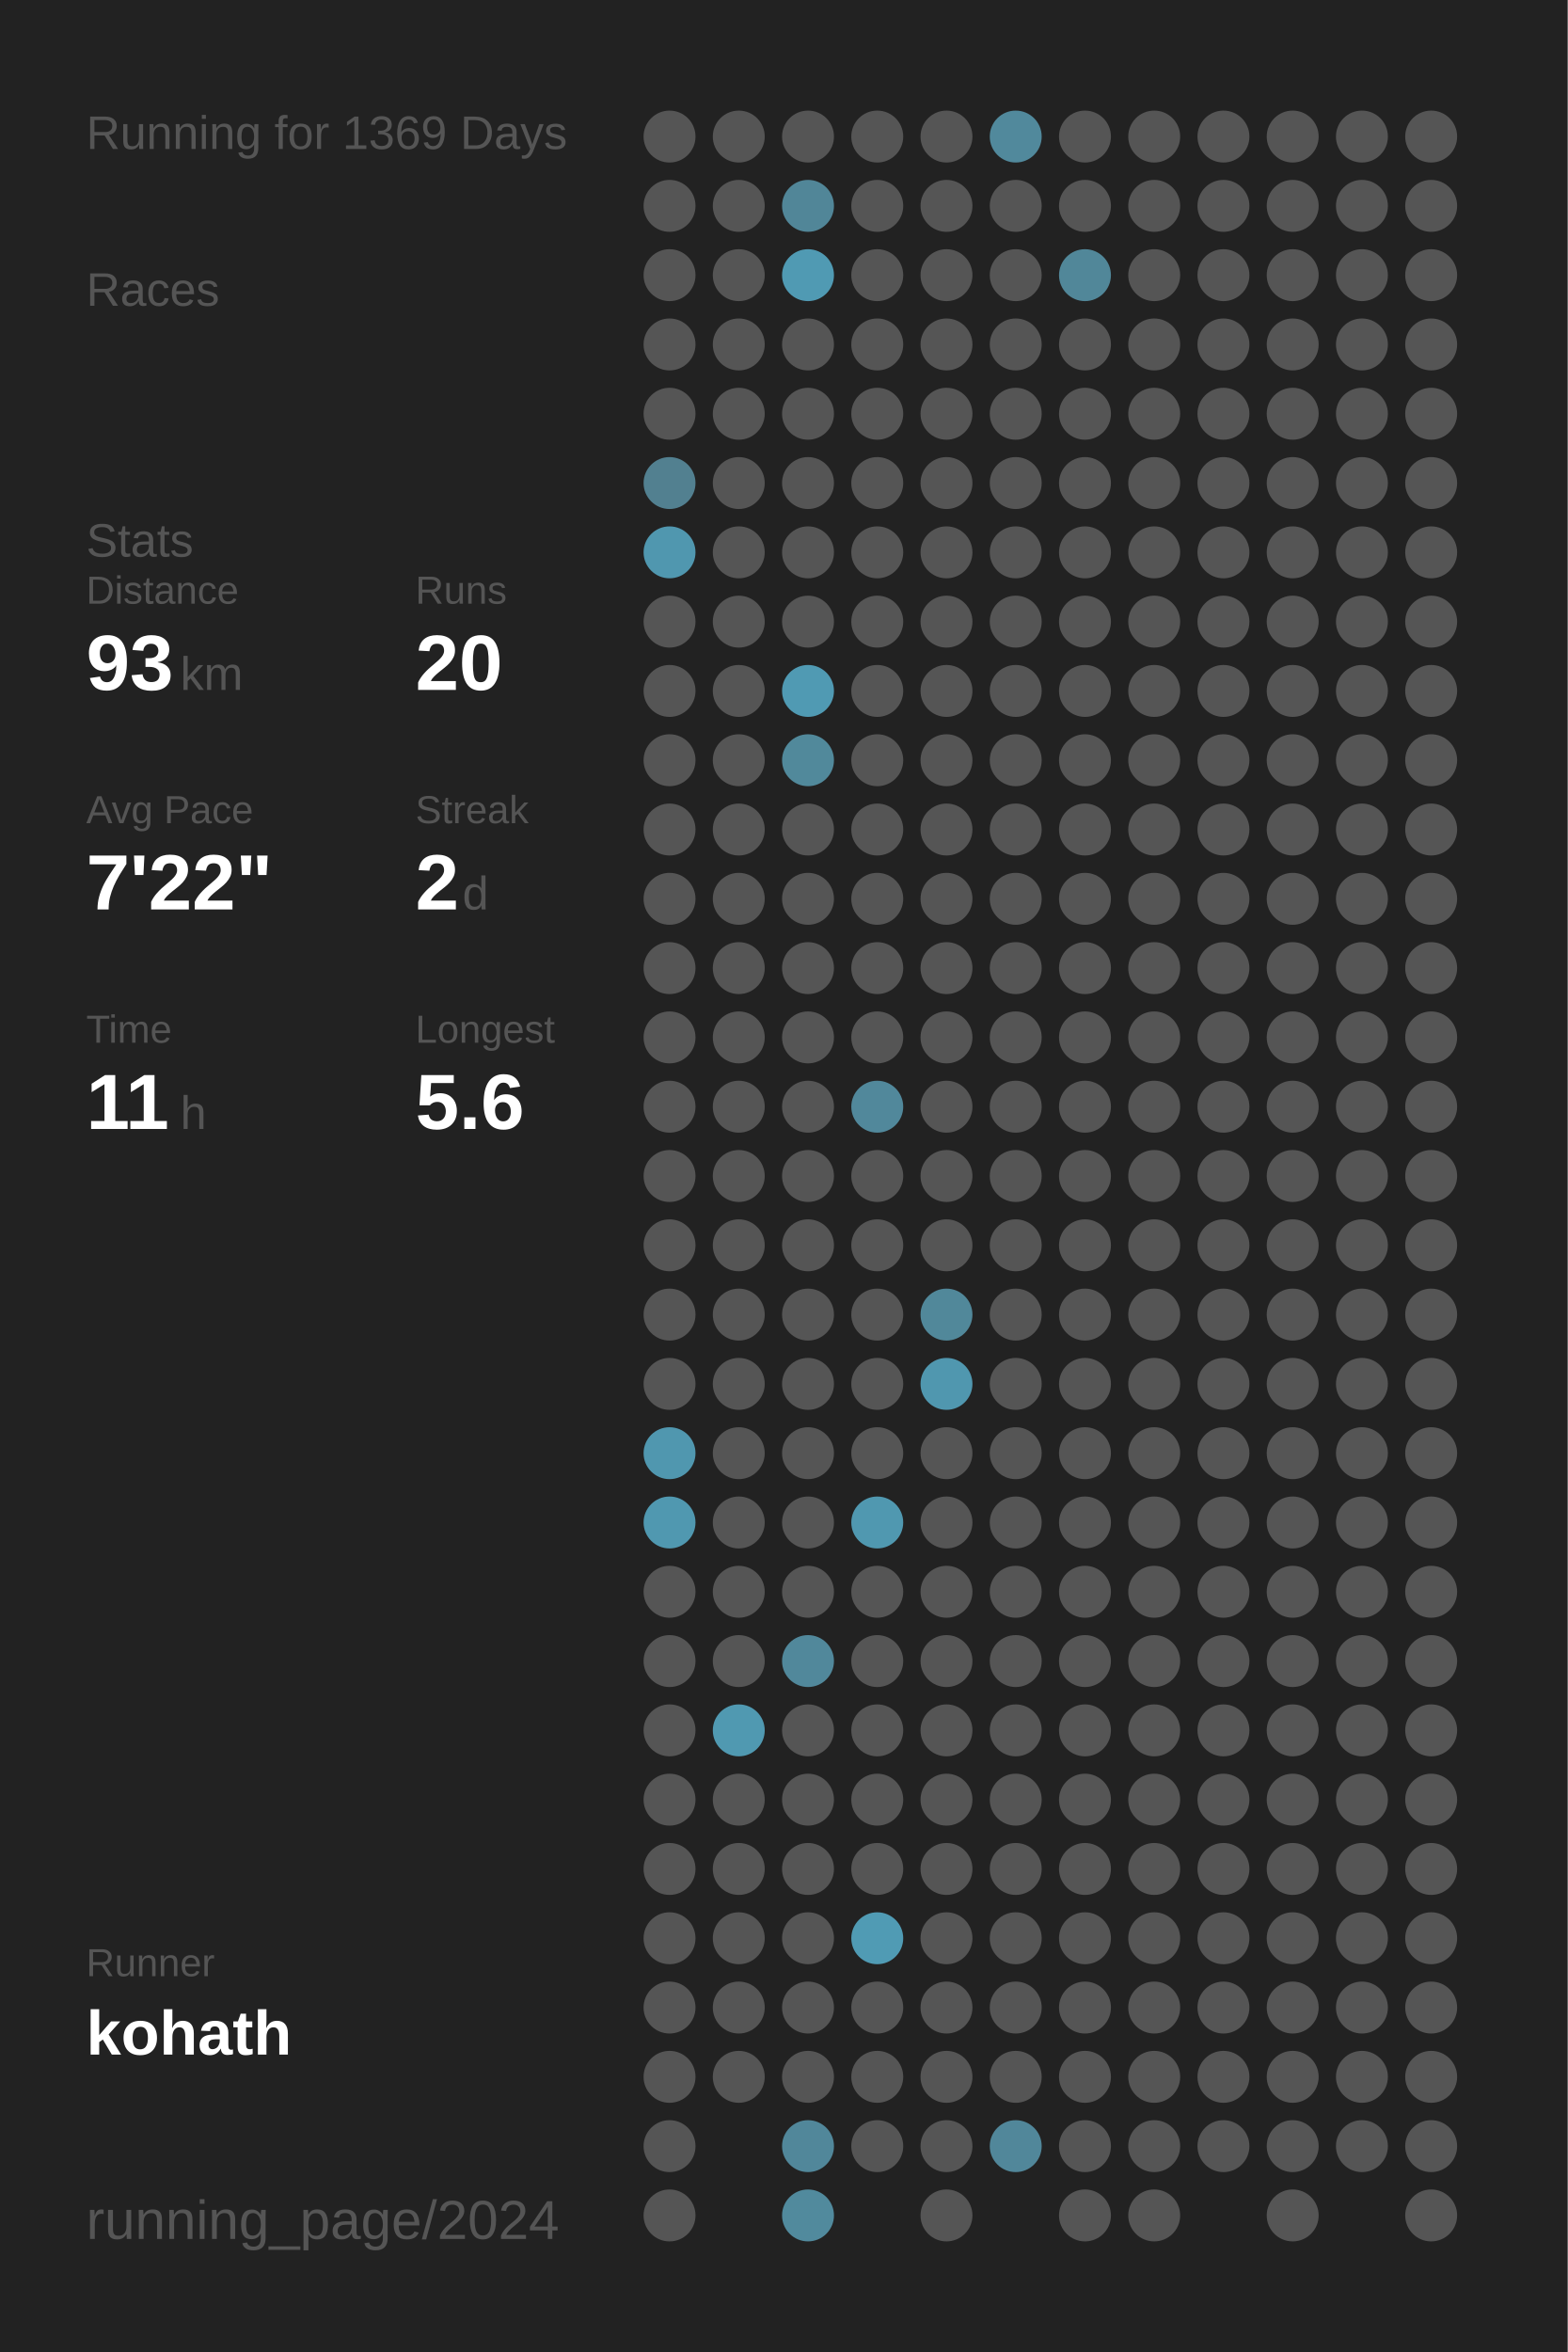
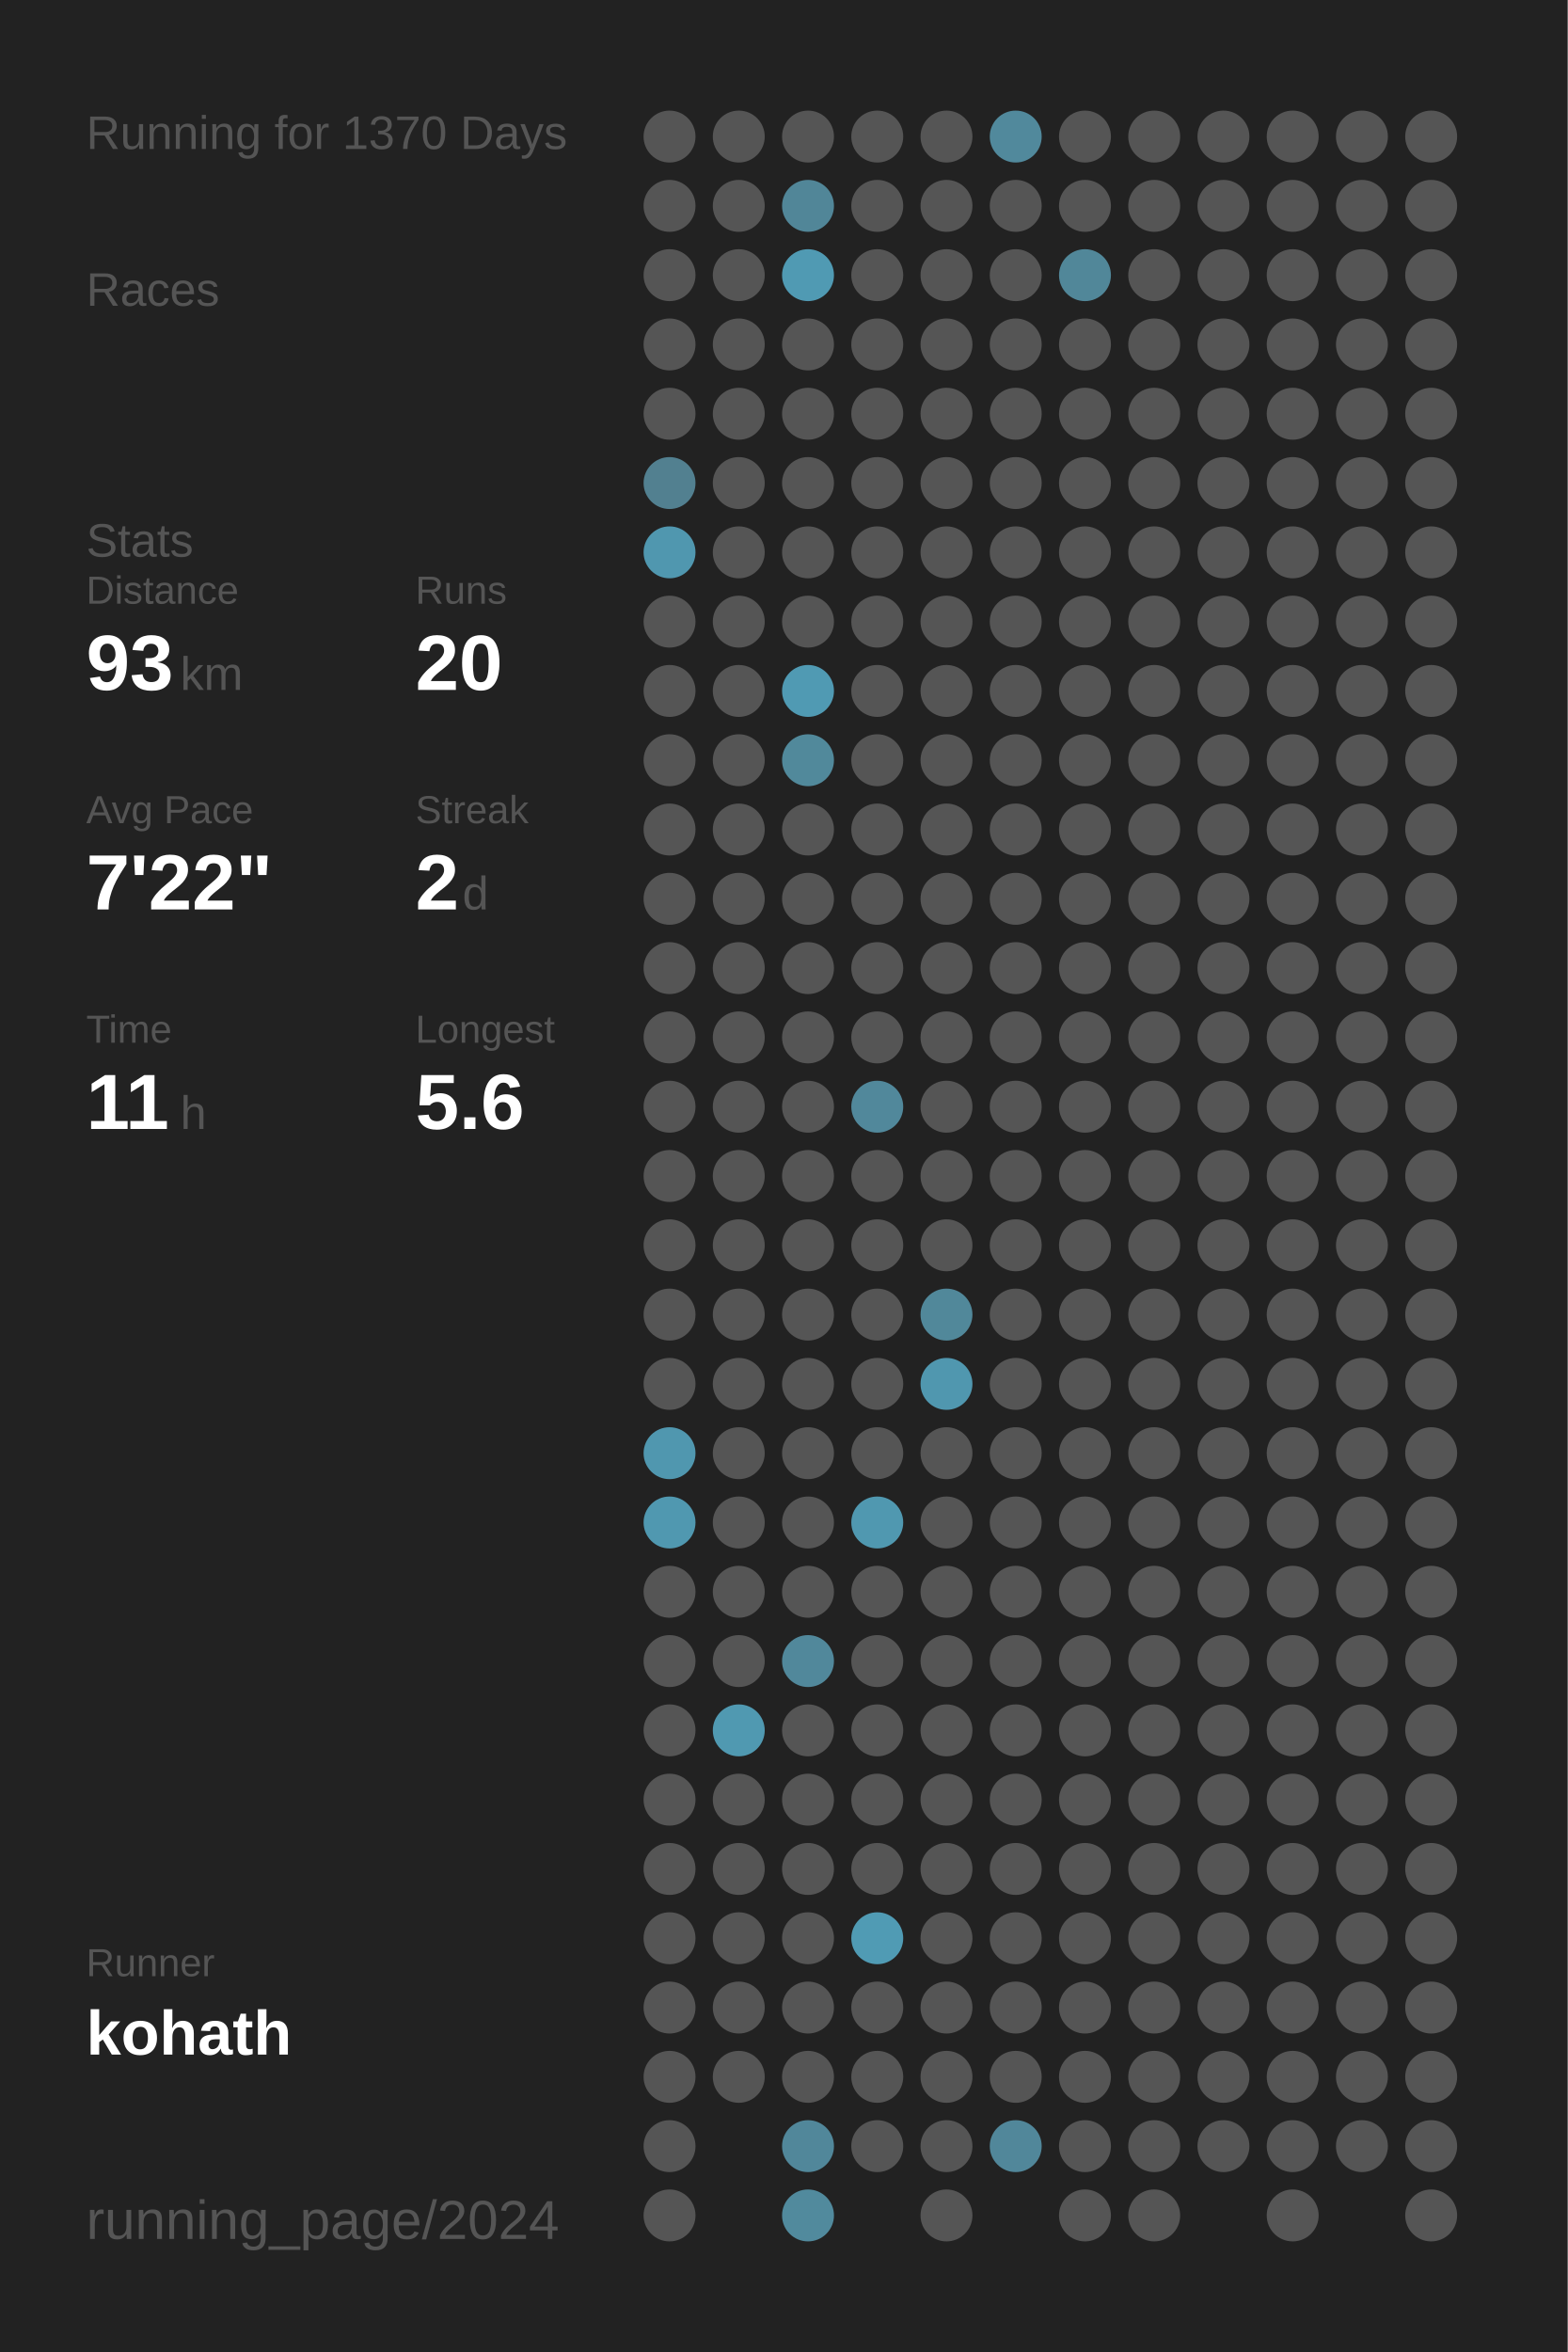
<svg xmlns="http://www.w3.org/2000/svg" baseProfile="full" height="300mm" version="1.1" viewBox="0,0,200,300" width="200mm">
  <defs />
  <rect fill="#222222" height="300" width="200" x="0" y="0" />
-   <text fill="#555555" style="font-size:6px; font-family:Arial;" x="11" y="19">Running for 1369 Days</text>
+   <text fill="#555555" style="font-size:6px; font-family:Arial;" x="11" y="19">Running for 1370 Days</text>
  <text fill="#555555" style="font-size:6px; font-family:Arial;" x="11" y="39">Races</text>
  <text fill="#555555" style="font-size:6px; font-family:Arial;" x="11" y="71">Stats</text>
  <text fill="#555555" style="font-size:5px; font-family:Arial;" x="11" y="77">Distance</text>
  <text fill="#FFFFFF" style="font-size:10px; font-family:Arial; font-weight:bold;" x="11" y="88">93</text>
  <text fill="#555555" style="font-size:6px; font-family:Arial;" x="23" y="88">km</text>
  <text fill="#555555" style="font-size:5px; font-family:Arial;" x="53" y="77">Runs</text>
  <text fill="#FFFFFF" style="font-size:10px; font-family:Arial; font-weight:bold;" x="53" y="88">20</text>
  <text fill="#555555" style="font-size:5px; font-family:Arial;" x="11" y="105">Avg Pace</text>
  <text fill="#FFFFFF" style="font-size:10px; font-family:Arial; font-weight:bold;" x="11" y="116">7'22"</text>
  <text fill="#555555" style="font-size:5px; font-family:Arial;" x="53" y="105">Streak</text>
  <text fill="#FFFFFF" style="font-size:10px; font-family:Arial; font-weight:bold;" x="53" y="116">2</text>
  <text fill="#555555" style="font-size:6px; font-family:Arial;" x="59" y="116">d</text>
  <text fill="#555555" style="font-size:5px; font-family:Arial;" x="11" y="133">Time</text>
  <text fill="#FFFFFF" style="font-size:10px; font-family:Arial; font-weight:bold;" x="11" y="144">11</text>
  <text fill="#555555" style="font-size:6px; font-family:Arial;" x="23" y="144">h</text>
  <text fill="#555555" style="font-size:5px; font-family:Arial;" x="53" y="133">Longest</text>
  <text fill="#FFFFFF" style="font-size:10px; font-family:Arial; font-weight:bold;" x="53" y="144">5.6</text>
  <text fill="#555555" style="font-size:5px; font-family:Arial;" x="11" y="252.065">Runner</text>
  <text fill="#FFFFFF" style="font-size:8px; font-family:Arial; font-weight:bold;" x="11" y="262.065">kohath</text>
  <text fill="#555555" style="font-size:7px; font-family:Arial;" x="11" y="285.581">running_page/2024</text>
  <circle cx="85.417" cy="17.419" fill="#555555" r="3.312" />
  <circle cx="85.417" cy="26.258" fill="#555555" r="3.312" />
  <circle cx="85.417" cy="35.097" fill="#555555" r="3.312" />
  <circle cx="85.417" cy="43.935" fill="#555555" r="3.312" />
  <circle cx="85.417" cy="52.774" fill="#555555" r="3.312" />
  <circle cx="85.417" cy="61.613" fill="#528090" r="3.312" />
  <circle cx="85.417" cy="70.452" fill="#5097af" r="3.312" />
  <circle cx="85.417" cy="79.29" fill="#555555" r="3.312" />
  <circle cx="85.417" cy="88.129" fill="#555555" r="3.312" />
  <circle cx="85.417" cy="96.968" fill="#555555" r="3.312" />
  <circle cx="85.417" cy="105.806" fill="#555555" r="3.312" />
  <circle cx="85.417" cy="114.645" fill="#555555" r="3.312" />
  <circle cx="85.417" cy="123.484" fill="#555555" r="3.312" />
  <circle cx="85.417" cy="132.323" fill="#555555" r="3.312" />
  <circle cx="85.417" cy="141.161" fill="#555555" r="3.312" />
  <circle cx="85.417" cy="150" fill="#555555" r="3.312" />
  <circle cx="85.417" cy="158.839" fill="#555555" r="3.312" />
  <circle cx="85.417" cy="167.677" fill="#555555" r="3.312" />
  <circle cx="85.417" cy="176.516" fill="#555555" r="3.312" />
  <circle cx="85.417" cy="185.355" fill="#5097af" r="3.312" />
  <circle cx="85.417" cy="194.194" fill="#5098b0" r="3.312" />
  <circle cx="85.417" cy="203.032" fill="#555555" r="3.312" />
  <circle cx="85.417" cy="211.871" fill="#555555" r="3.312" />
  <circle cx="85.417" cy="220.71" fill="#555555" r="3.312" />
  <circle cx="85.417" cy="229.548" fill="#555555" r="3.312" />
  <circle cx="85.417" cy="238.387" fill="#555555" r="3.312" />
  <circle cx="85.417" cy="247.226" fill="#555555" r="3.312" />
  <circle cx="85.417" cy="256.065" fill="#555555" r="3.312" />
  <circle cx="85.417" cy="264.903" fill="#555555" r="3.312" />
  <circle cx="85.417" cy="273.742" fill="#555555" r="3.312" />
  <circle cx="85.417" cy="282.581" fill="#555555" r="3.312" />
  <circle cx="94.25" cy="17.419" fill="#555555" r="3.312" />
  <circle cx="94.25" cy="26.258" fill="#555555" r="3.312" />
  <circle cx="94.25" cy="35.097" fill="#555555" r="3.312" />
  <circle cx="94.25" cy="43.935" fill="#555555" r="3.312" />
  <circle cx="94.25" cy="52.774" fill="#555555" r="3.312" />
  <circle cx="94.25" cy="61.613" fill="#555555" r="3.312" />
  <circle cx="94.25" cy="70.452" fill="#555555" r="3.312" />
  <circle cx="94.25" cy="79.29" fill="#555555" r="3.312" />
  <circle cx="94.25" cy="88.129" fill="#555555" r="3.312" />
  <circle cx="94.25" cy="96.968" fill="#555555" r="3.312" />
  <circle cx="94.25" cy="105.806" fill="#555555" r="3.312" />
  <circle cx="94.25" cy="114.645" fill="#555555" r="3.312" />
  <circle cx="94.25" cy="123.484" fill="#555555" r="3.312" />
  <circle cx="94.25" cy="132.323" fill="#555555" r="3.312" />
  <circle cx="94.25" cy="141.161" fill="#555555" r="3.312" />
  <circle cx="94.25" cy="150" fill="#555555" r="3.312" />
  <circle cx="94.25" cy="158.839" fill="#555555" r="3.312" />
  <circle cx="94.25" cy="167.677" fill="#555555" r="3.312" />
  <circle cx="94.25" cy="176.516" fill="#555555" r="3.312" />
  <circle cx="94.25" cy="185.355" fill="#555555" r="3.312" />
  <circle cx="94.25" cy="194.194" fill="#555555" r="3.312" />
  <circle cx="94.25" cy="203.032" fill="#555555" r="3.312" />
  <circle cx="94.25" cy="211.871" fill="#555555" r="3.312" />
  <circle cx="94.25" cy="220.71" fill="#5099b1" r="3.312" />
  <circle cx="94.25" cy="229.548" fill="#555555" r="3.312" />
  <circle cx="94.25" cy="238.387" fill="#555555" r="3.312" />
  <circle cx="94.25" cy="247.226" fill="#555555" r="3.312" />
  <circle cx="94.25" cy="256.065" fill="#555555" r="3.312" />
  <circle cx="94.25" cy="264.903" fill="#555555" r="3.312" />
  <circle cx="103.083" cy="17.419" fill="#555555" r="3.312" />
  <circle cx="103.083" cy="26.258" fill="#518698" r="3.312" />
  <circle cx="103.083" cy="35.097" fill="#509ab3" r="3.312" />
  <circle cx="103.083" cy="43.935" fill="#555555" r="3.312" />
  <circle cx="103.083" cy="52.774" fill="#555555" r="3.312" />
  <circle cx="103.083" cy="61.613" fill="#555555" r="3.312" />
  <circle cx="103.083" cy="70.452" fill="#555555" r="3.312" />
  <circle cx="103.083" cy="79.29" fill="#555555" r="3.312" />
  <circle cx="103.083" cy="88.129" fill="#509ab3" r="3.312" />
  <circle cx="103.083" cy="96.968" fill="#51899b" r="3.312" />
  <circle cx="103.083" cy="105.806" fill="#555555" r="3.312" />
  <circle cx="103.083" cy="114.645" fill="#555555" r="3.312" />
  <circle cx="103.083" cy="123.484" fill="#555555" r="3.312" />
  <circle cx="103.083" cy="132.323" fill="#555555" r="3.312" />
  <circle cx="103.083" cy="141.161" fill="#555555" r="3.312" />
  <circle cx="103.083" cy="150" fill="#555555" r="3.312" />
  <circle cx="103.083" cy="158.839" fill="#555555" r="3.312" />
  <circle cx="103.083" cy="167.677" fill="#555555" r="3.312" />
  <circle cx="103.083" cy="176.516" fill="#555555" r="3.312" />
  <circle cx="103.083" cy="185.355" fill="#555555" r="3.312" />
  <circle cx="103.083" cy="194.194" fill="#555555" r="3.312" />
  <circle cx="103.083" cy="203.032" fill="#555555" r="3.312" />
  <circle cx="103.083" cy="211.871" fill="#51889b" r="3.312" />
  <circle cx="103.083" cy="220.71" fill="#555555" r="3.312" />
  <circle cx="103.083" cy="229.548" fill="#555555" r="3.312" />
  <circle cx="103.083" cy="238.387" fill="#555555" r="3.312" />
  <circle cx="103.083" cy="247.226" fill="#555555" r="3.312" />
  <circle cx="103.083" cy="256.065" fill="#555555" r="3.312" />
  <circle cx="103.083" cy="264.903" fill="#555555" r="3.312" />
  <circle cx="103.083" cy="273.742" fill="#51879a" r="3.312" />
  <circle cx="103.083" cy="282.581" fill="#518a9d" r="3.312" />
  <circle cx="111.917" cy="17.419" fill="#555555" r="3.312" />
  <circle cx="111.917" cy="26.258" fill="#555555" r="3.312" />
  <circle cx="111.917" cy="35.097" fill="#555555" r="3.312" />
  <circle cx="111.917" cy="43.935" fill="#555555" r="3.312" />
  <circle cx="111.917" cy="52.774" fill="#555555" r="3.312" />
  <circle cx="111.917" cy="61.613" fill="#555555" r="3.312" />
  <circle cx="111.917" cy="70.452" fill="#555555" r="3.312" />
  <circle cx="111.917" cy="79.29" fill="#555555" r="3.312" />
  <circle cx="111.917" cy="88.129" fill="#555555" r="3.312" />
  <circle cx="111.917" cy="96.968" fill="#555555" r="3.312" />
  <circle cx="111.917" cy="105.806" fill="#555555" r="3.312" />
  <circle cx="111.917" cy="114.645" fill="#555555" r="3.312" />
  <circle cx="111.917" cy="123.484" fill="#555555" r="3.312" />
  <circle cx="111.917" cy="132.323" fill="#555555" r="3.312" />
  <circle cx="111.917" cy="141.161" fill="#51889b" r="3.312" />
  <circle cx="111.917" cy="150" fill="#555555" r="3.312" />
  <circle cx="111.917" cy="158.839" fill="#555555" r="3.312" />
  <circle cx="111.917" cy="167.677" fill="#555555" r="3.312" />
  <circle cx="111.917" cy="176.516" fill="#555555" r="3.312" />
  <circle cx="111.917" cy="185.355" fill="#555555" r="3.312" />
  <circle cx="111.917" cy="194.194" fill="#5098b0" r="3.312" />
  <circle cx="111.917" cy="203.032" fill="#555555" r="3.312" />
  <circle cx="111.917" cy="211.871" fill="#555555" r="3.312" />
  <circle cx="111.917" cy="220.71" fill="#555555" r="3.312" />
  <circle cx="111.917" cy="229.548" fill="#555555" r="3.312" />
  <circle cx="111.917" cy="238.387" fill="#555555" r="3.312" />
  <circle cx="111.917" cy="247.226" fill="#509bb4" r="3.312" />
  <circle cx="111.917" cy="256.065" fill="#555555" r="3.312" />
  <circle cx="111.917" cy="264.903" fill="#555555" r="3.312" />
  <circle cx="111.917" cy="273.742" fill="#555555" r="3.312" />
  <circle cx="120.75" cy="17.419" fill="#555555" r="3.312" />
  <circle cx="120.75" cy="26.258" fill="#555555" r="3.312" />
  <circle cx="120.75" cy="35.097" fill="#555555" r="3.312" />
  <circle cx="120.75" cy="43.935" fill="#555555" r="3.312" />
  <circle cx="120.75" cy="52.774" fill="#555555" r="3.312" />
  <circle cx="120.75" cy="61.613" fill="#555555" r="3.312" />
  <circle cx="120.75" cy="70.452" fill="#555555" r="3.312" />
  <circle cx="120.75" cy="79.29" fill="#555555" r="3.312" />
  <circle cx="120.75" cy="88.129" fill="#555555" r="3.312" />
  <circle cx="120.75" cy="96.968" fill="#555555" r="3.312" />
  <circle cx="120.75" cy="105.806" fill="#555555" r="3.312" />
  <circle cx="120.75" cy="114.645" fill="#555555" r="3.312" />
  <circle cx="120.75" cy="123.484" fill="#555555" r="3.312" />
  <circle cx="120.75" cy="132.323" fill="#555555" r="3.312" />
  <circle cx="120.75" cy="141.161" fill="#555555" r="3.312" />
  <circle cx="120.75" cy="150" fill="#555555" r="3.312" />
  <circle cx="120.75" cy="158.839" fill="#555555" r="3.312" />
  <circle cx="120.75" cy="167.677" fill="#51889a" r="3.312" />
  <circle cx="120.75" cy="176.516" fill="#5097af" r="3.312" />
  <circle cx="120.75" cy="185.355" fill="#555555" r="3.312" />
  <circle cx="120.75" cy="194.194" fill="#555555" r="3.312" />
  <circle cx="120.75" cy="203.032" fill="#555555" r="3.312" />
  <circle cx="120.75" cy="211.871" fill="#555555" r="3.312" />
  <circle cx="120.75" cy="220.71" fill="#555555" r="3.312" />
  <circle cx="120.75" cy="229.548" fill="#555555" r="3.312" />
  <circle cx="120.75" cy="238.387" fill="#555555" r="3.312" />
  <circle cx="120.75" cy="247.226" fill="#555555" r="3.312" />
  <circle cx="120.75" cy="256.065" fill="#555555" r="3.312" />
  <circle cx="120.75" cy="264.903" fill="#555555" r="3.312" />
  <circle cx="120.75" cy="273.742" fill="#555555" r="3.312" />
  <circle cx="120.75" cy="282.581" fill="#555555" r="3.312" />
  <circle cx="129.583" cy="17.419" fill="#51899c" r="3.312" />
  <circle cx="129.583" cy="26.258" fill="#555555" r="3.312" />
  <circle cx="129.583" cy="35.097" fill="#555555" r="3.312" />
  <circle cx="129.583" cy="43.935" fill="#555555" r="3.312" />
  <circle cx="129.583" cy="52.774" fill="#555555" r="3.312" />
  <circle cx="129.583" cy="61.613" fill="#555555" r="3.312" />
  <circle cx="129.583" cy="70.452" fill="#555555" r="3.312" />
  <circle cx="129.583" cy="79.29" fill="#555555" r="3.312" />
  <circle cx="129.583" cy="88.129" fill="#555555" r="3.312" />
  <circle cx="129.583" cy="96.968" fill="#555555" r="3.312" />
  <circle cx="129.583" cy="105.806" fill="#555555" r="3.312" />
  <circle cx="129.583" cy="114.645" fill="#555555" r="3.312" />
  <circle cx="129.583" cy="123.484" fill="#555555" r="3.312" />
  <circle cx="129.583" cy="132.323" fill="#555555" r="3.312" />
  <circle cx="129.583" cy="141.161" fill="#555555" r="3.312" />
  <circle cx="129.583" cy="150" fill="#555555" r="3.312" />
  <circle cx="129.583" cy="158.839" fill="#555555" r="3.312" />
  <circle cx="129.583" cy="167.677" fill="#555555" r="3.312" />
  <circle cx="129.583" cy="176.516" fill="#555555" r="3.312" />
  <circle cx="129.583" cy="185.355" fill="#555555" r="3.312" />
  <circle cx="129.583" cy="194.194" fill="#555555" r="3.312" />
  <circle cx="129.583" cy="203.032" fill="#555555" r="3.312" />
  <circle cx="129.583" cy="211.871" fill="#555555" r="3.312" />
  <circle cx="129.583" cy="220.71" fill="#555555" r="3.312" />
  <circle cx="129.583" cy="229.548" fill="#555555" r="3.312" />
  <circle cx="129.583" cy="238.387" fill="#555555" r="3.312" />
  <circle cx="129.583" cy="247.226" fill="#555555" r="3.312" />
  <circle cx="129.583" cy="256.065" fill="#555555" r="3.312" />
  <circle cx="129.583" cy="264.903" fill="#555555" r="3.312" />
  <circle cx="129.583" cy="273.742" fill="#51879a" r="3.312" />
  <circle cx="138.417" cy="17.419" fill="#555555" r="3.312" />
  <circle cx="138.417" cy="26.258" fill="#555555" r="3.312" />
  <circle cx="138.417" cy="35.097" fill="#518799" r="3.312" />
  <circle cx="138.417" cy="43.935" fill="#555555" r="3.312" />
  <circle cx="138.417" cy="52.774" fill="#555555" r="3.312" />
  <circle cx="138.417" cy="61.613" fill="#555555" r="3.312" />
  <circle cx="138.417" cy="70.452" fill="#555555" r="3.312" />
  <circle cx="138.417" cy="79.29" fill="#555555" r="3.312" />
  <circle cx="138.417" cy="88.129" fill="#555555" r="3.312" />
  <circle cx="138.417" cy="96.968" fill="#555555" r="3.312" />
  <circle cx="138.417" cy="105.806" fill="#555555" r="3.312" />
  <circle cx="138.417" cy="114.645" fill="#555555" r="3.312" />
  <circle cx="138.417" cy="123.484" fill="#555555" r="3.312" />
  <circle cx="138.417" cy="132.323" fill="#555555" r="3.312" />
  <circle cx="138.417" cy="141.161" fill="#555555" r="3.312" />
  <circle cx="138.417" cy="150" fill="#555555" r="3.312" />
  <circle cx="138.417" cy="158.839" fill="#555555" r="3.312" />
  <circle cx="138.417" cy="167.677" fill="#555555" r="3.312" />
  <circle cx="138.417" cy="176.516" fill="#555555" r="3.312" />
  <circle cx="138.417" cy="185.355" fill="#555555" r="3.312" />
  <circle cx="138.417" cy="194.194" fill="#555555" r="3.312" />
  <circle cx="138.417" cy="203.032" fill="#555555" r="3.312" />
  <circle cx="138.417" cy="211.871" fill="#555555" r="3.312" />
  <circle cx="138.417" cy="220.71" fill="#555555" r="3.312" />
  <circle cx="138.417" cy="229.548" fill="#555555" r="3.312" />
  <circle cx="138.417" cy="238.387" fill="#555555" r="3.312" />
  <circle cx="138.417" cy="247.226" fill="#555555" r="3.312" />
  <circle cx="138.417" cy="256.065" fill="#555555" r="3.312" />
  <circle cx="138.417" cy="264.903" fill="#555555" r="3.312" />
  <circle cx="138.417" cy="273.742" fill="#555555" r="3.312" />
  <circle cx="138.417" cy="282.581" fill="#555555" r="3.312" />
  <circle cx="147.25" cy="17.419" fill="#555555" r="3.312" />
  <circle cx="147.25" cy="26.258" fill="#555555" r="3.312" />
  <circle cx="147.25" cy="35.097" fill="#555555" r="3.312" />
  <circle cx="147.25" cy="43.935" fill="#555555" r="3.312" />
  <circle cx="147.25" cy="52.774" fill="#555555" r="3.312" />
  <circle cx="147.25" cy="61.613" fill="#555555" r="3.312" />
  <circle cx="147.25" cy="70.452" fill="#555555" r="3.312" />
  <circle cx="147.25" cy="79.29" fill="#555555" r="3.312" />
  <circle cx="147.25" cy="88.129" fill="#555555" r="3.312" />
  <circle cx="147.25" cy="96.968" fill="#555555" r="3.312" />
  <circle cx="147.25" cy="105.806" fill="#555555" r="3.312" />
  <circle cx="147.25" cy="114.645" fill="#555555" r="3.312" />
  <circle cx="147.25" cy="123.484" fill="#555555" r="3.312" />
  <circle cx="147.25" cy="132.323" fill="#555555" r="3.312" />
  <circle cx="147.25" cy="141.161" fill="#555555" r="3.312" />
  <circle cx="147.25" cy="150" fill="#555555" r="3.312" />
  <circle cx="147.25" cy="158.839" fill="#555555" r="3.312" />
  <circle cx="147.25" cy="167.677" fill="#555555" r="3.312" />
  <circle cx="147.25" cy="176.516" fill="#555555" r="3.312" />
  <circle cx="147.25" cy="185.355" fill="#555555" r="3.312" />
  <circle cx="147.25" cy="194.194" fill="#555555" r="3.312" />
  <circle cx="147.25" cy="203.032" fill="#555555" r="3.312" />
  <circle cx="147.25" cy="211.871" fill="#555555" r="3.312" />
  <circle cx="147.25" cy="220.71" fill="#555555" r="3.312" />
  <circle cx="147.25" cy="229.548" fill="#555555" r="3.312" />
  <circle cx="147.25" cy="238.387" fill="#555555" r="3.312" />
  <circle cx="147.25" cy="247.226" fill="#555555" r="3.312" />
  <circle cx="147.25" cy="256.065" fill="#555555" r="3.312" />
  <circle cx="147.25" cy="264.903" fill="#555555" r="3.312" />
  <circle cx="147.25" cy="273.742" fill="#555555" r="3.312" />
  <circle cx="147.25" cy="282.581" fill="#555555" r="3.312" />
  <circle cx="156.083" cy="17.419" fill="#555555" r="3.312" />
  <circle cx="156.083" cy="26.258" fill="#555555" r="3.312" />
  <circle cx="156.083" cy="35.097" fill="#555555" r="3.312" />
  <circle cx="156.083" cy="43.935" fill="#555555" r="3.312" />
  <circle cx="156.083" cy="52.774" fill="#555555" r="3.312" />
  <circle cx="156.083" cy="61.613" fill="#555555" r="3.312" />
  <circle cx="156.083" cy="70.452" fill="#555555" r="3.312" />
  <circle cx="156.083" cy="79.29" fill="#555555" r="3.312" />
  <circle cx="156.083" cy="88.129" fill="#555555" r="3.312" />
  <circle cx="156.083" cy="96.968" fill="#555555" r="3.312" />
  <circle cx="156.083" cy="105.806" fill="#555555" r="3.312" />
  <circle cx="156.083" cy="114.645" fill="#555555" r="3.312" />
  <circle cx="156.083" cy="123.484" fill="#555555" r="3.312" />
  <circle cx="156.083" cy="132.323" fill="#555555" r="3.312" />
  <circle cx="156.083" cy="141.161" fill="#555555" r="3.312" />
  <circle cx="156.083" cy="150" fill="#555555" r="3.312" />
  <circle cx="156.083" cy="158.839" fill="#555555" r="3.312" />
  <circle cx="156.083" cy="167.677" fill="#555555" r="3.312" />
  <circle cx="156.083" cy="176.516" fill="#555555" r="3.312" />
  <circle cx="156.083" cy="185.355" fill="#555555" r="3.312" />
  <circle cx="156.083" cy="194.194" fill="#555555" r="3.312" />
  <circle cx="156.083" cy="203.032" fill="#555555" r="3.312" />
  <circle cx="156.083" cy="211.871" fill="#555555" r="3.312" />
  <circle cx="156.083" cy="220.71" fill="#555555" r="3.312" />
  <circle cx="156.083" cy="229.548" fill="#555555" r="3.312" />
  <circle cx="156.083" cy="238.387" fill="#555555" r="3.312" />
  <circle cx="156.083" cy="247.226" fill="#555555" r="3.312" />
  <circle cx="156.083" cy="256.065" fill="#555555" r="3.312" />
  <circle cx="156.083" cy="264.903" fill="#555555" r="3.312" />
  <circle cx="156.083" cy="273.742" fill="#555555" r="3.312" />
  <circle cx="164.917" cy="17.419" fill="#555555" r="3.312" />
  <circle cx="164.917" cy="26.258" fill="#555555" r="3.312" />
  <circle cx="164.917" cy="35.097" fill="#555555" r="3.312" />
  <circle cx="164.917" cy="43.935" fill="#555555" r="3.312" />
  <circle cx="164.917" cy="52.774" fill="#555555" r="3.312" />
  <circle cx="164.917" cy="61.613" fill="#555555" r="3.312" />
  <circle cx="164.917" cy="70.452" fill="#555555" r="3.312" />
  <circle cx="164.917" cy="79.29" fill="#555555" r="3.312" />
  <circle cx="164.917" cy="88.129" fill="#555555" r="3.312" />
  <circle cx="164.917" cy="96.968" fill="#555555" r="3.312" />
  <circle cx="164.917" cy="105.806" fill="#555555" r="3.312" />
  <circle cx="164.917" cy="114.645" fill="#555555" r="3.312" />
  <circle cx="164.917" cy="123.484" fill="#555555" r="3.312" />
  <circle cx="164.917" cy="132.323" fill="#555555" r="3.312" />
  <circle cx="164.917" cy="141.161" fill="#555555" r="3.312" />
  <circle cx="164.917" cy="150" fill="#555555" r="3.312" />
  <circle cx="164.917" cy="158.839" fill="#555555" r="3.312" />
  <circle cx="164.917" cy="167.677" fill="#555555" r="3.312" />
  <circle cx="164.917" cy="176.516" fill="#555555" r="3.312" />
  <circle cx="164.917" cy="185.355" fill="#555555" r="3.312" />
  <circle cx="164.917" cy="194.194" fill="#555555" r="3.312" />
  <circle cx="164.917" cy="203.032" fill="#555555" r="3.312" />
  <circle cx="164.917" cy="211.871" fill="#555555" r="3.312" />
  <circle cx="164.917" cy="220.71" fill="#555555" r="3.312" />
  <circle cx="164.917" cy="229.548" fill="#555555" r="3.312" />
  <circle cx="164.917" cy="238.387" fill="#555555" r="3.312" />
  <circle cx="164.917" cy="247.226" fill="#555555" r="3.312" />
  <circle cx="164.917" cy="256.065" fill="#555555" r="3.312" />
  <circle cx="164.917" cy="264.903" fill="#555555" r="3.312" />
  <circle cx="164.917" cy="273.742" fill="#555555" r="3.312" />
  <circle cx="164.917" cy="282.581" fill="#555555" r="3.312" />
  <circle cx="173.75" cy="17.419" fill="#555555" r="3.312" />
  <circle cx="173.75" cy="26.258" fill="#555555" r="3.312" />
  <circle cx="173.75" cy="35.097" fill="#555555" r="3.312" />
  <circle cx="173.75" cy="43.935" fill="#555555" r="3.312" />
  <circle cx="173.75" cy="52.774" fill="#555555" r="3.312" />
  <circle cx="173.75" cy="61.613" fill="#555555" r="3.312" />
  <circle cx="173.75" cy="70.452" fill="#555555" r="3.312" />
  <circle cx="173.75" cy="79.29" fill="#555555" r="3.312" />
  <circle cx="173.75" cy="88.129" fill="#555555" r="3.312" />
  <circle cx="173.75" cy="96.968" fill="#555555" r="3.312" />
  <circle cx="173.75" cy="105.806" fill="#555555" r="3.312" />
  <circle cx="173.75" cy="114.645" fill="#555555" r="3.312" />
  <circle cx="173.75" cy="123.484" fill="#555555" r="3.312" />
  <circle cx="173.75" cy="132.323" fill="#555555" r="3.312" />
  <circle cx="173.75" cy="141.161" fill="#555555" r="3.312" />
  <circle cx="173.75" cy="150" fill="#555555" r="3.312" />
  <circle cx="173.75" cy="158.839" fill="#555555" r="3.312" />
  <circle cx="173.75" cy="167.677" fill="#555555" r="3.312" />
  <circle cx="173.75" cy="176.516" fill="#555555" r="3.312" />
  <circle cx="173.75" cy="185.355" fill="#555555" r="3.312" />
  <circle cx="173.75" cy="194.194" fill="#555555" r="3.312" />
  <circle cx="173.75" cy="203.032" fill="#555555" r="3.312" />
  <circle cx="173.75" cy="211.871" fill="#555555" r="3.312" />
  <circle cx="173.75" cy="220.71" fill="#555555" r="3.312" />
  <circle cx="173.75" cy="229.548" fill="#555555" r="3.312" />
  <circle cx="173.75" cy="238.387" fill="#555555" r="3.312" />
  <circle cx="173.75" cy="247.226" fill="#555555" r="3.312" />
  <circle cx="173.75" cy="256.065" fill="#555555" r="3.312" />
  <circle cx="173.75" cy="264.903" fill="#555555" r="3.312" />
  <circle cx="173.75" cy="273.742" fill="#555555" r="3.312" />
  <circle cx="182.583" cy="17.419" fill="#555555" r="3.312" />
  <circle cx="182.583" cy="26.258" fill="#555555" r="3.312" />
  <circle cx="182.583" cy="35.097" fill="#555555" r="3.312" />
  <circle cx="182.583" cy="43.935" fill="#555555" r="3.312" />
  <circle cx="182.583" cy="52.774" fill="#555555" r="3.312" />
  <circle cx="182.583" cy="61.613" fill="#555555" r="3.312" />
  <circle cx="182.583" cy="70.452" fill="#555555" r="3.312" />
  <circle cx="182.583" cy="79.29" fill="#555555" r="3.312" />
  <circle cx="182.583" cy="88.129" fill="#555555" r="3.312" />
  <circle cx="182.583" cy="96.968" fill="#555555" r="3.312" />
  <circle cx="182.583" cy="105.806" fill="#555555" r="3.312" />
  <circle cx="182.583" cy="114.645" fill="#555555" r="3.312" />
  <circle cx="182.583" cy="123.484" fill="#555555" r="3.312" />
  <circle cx="182.583" cy="132.323" fill="#555555" r="3.312" />
  <circle cx="182.583" cy="141.161" fill="#555555" r="3.312" />
  <circle cx="182.583" cy="150" fill="#555555" r="3.312" />
  <circle cx="182.583" cy="158.839" fill="#555555" r="3.312" />
  <circle cx="182.583" cy="167.677" fill="#555555" r="3.312" />
  <circle cx="182.583" cy="176.516" fill="#555555" r="3.312" />
  <circle cx="182.583" cy="185.355" fill="#555555" r="3.312" />
  <circle cx="182.583" cy="194.194" fill="#555555" r="3.312" />
  <circle cx="182.583" cy="203.032" fill="#555555" r="3.312" />
  <circle cx="182.583" cy="211.871" fill="#555555" r="3.312" />
  <circle cx="182.583" cy="220.71" fill="#555555" r="3.312" />
  <circle cx="182.583" cy="229.548" fill="#555555" r="3.312" />
  <circle cx="182.583" cy="238.387" fill="#555555" r="3.312" />
  <circle cx="182.583" cy="247.226" fill="#555555" r="3.312" />
  <circle cx="182.583" cy="256.065" fill="#555555" r="3.312" />
  <circle cx="182.583" cy="264.903" fill="#555555" r="3.312" />
  <circle cx="182.583" cy="273.742" fill="#555555" r="3.312" />
  <circle cx="182.583" cy="282.581" fill="#555555" r="3.312" />
</svg>
